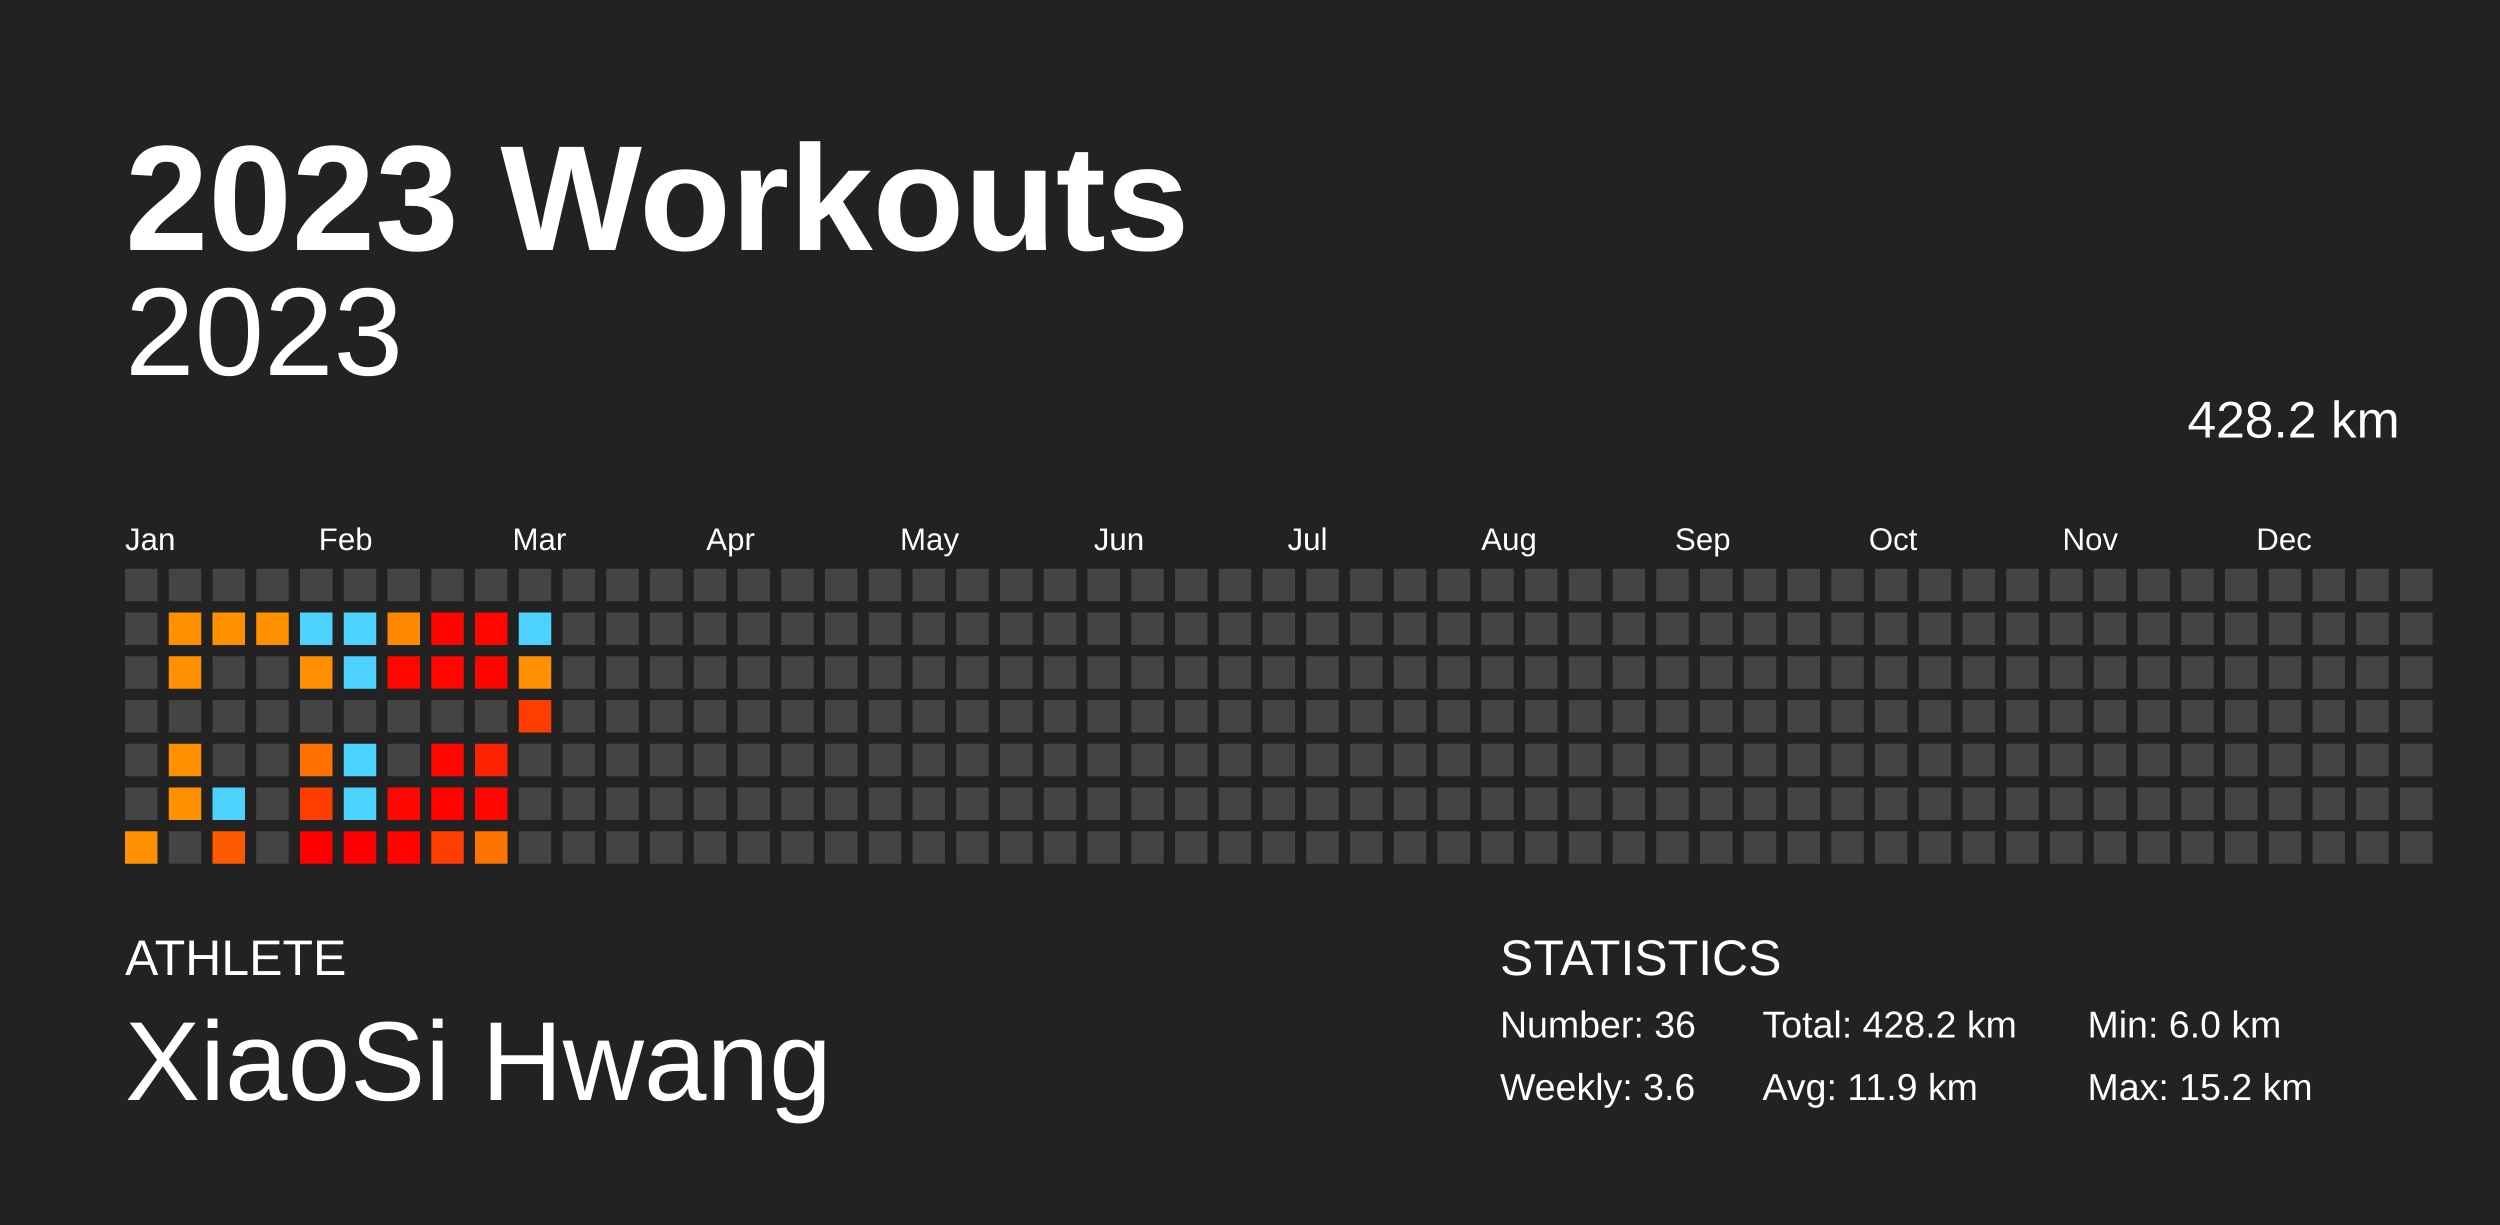
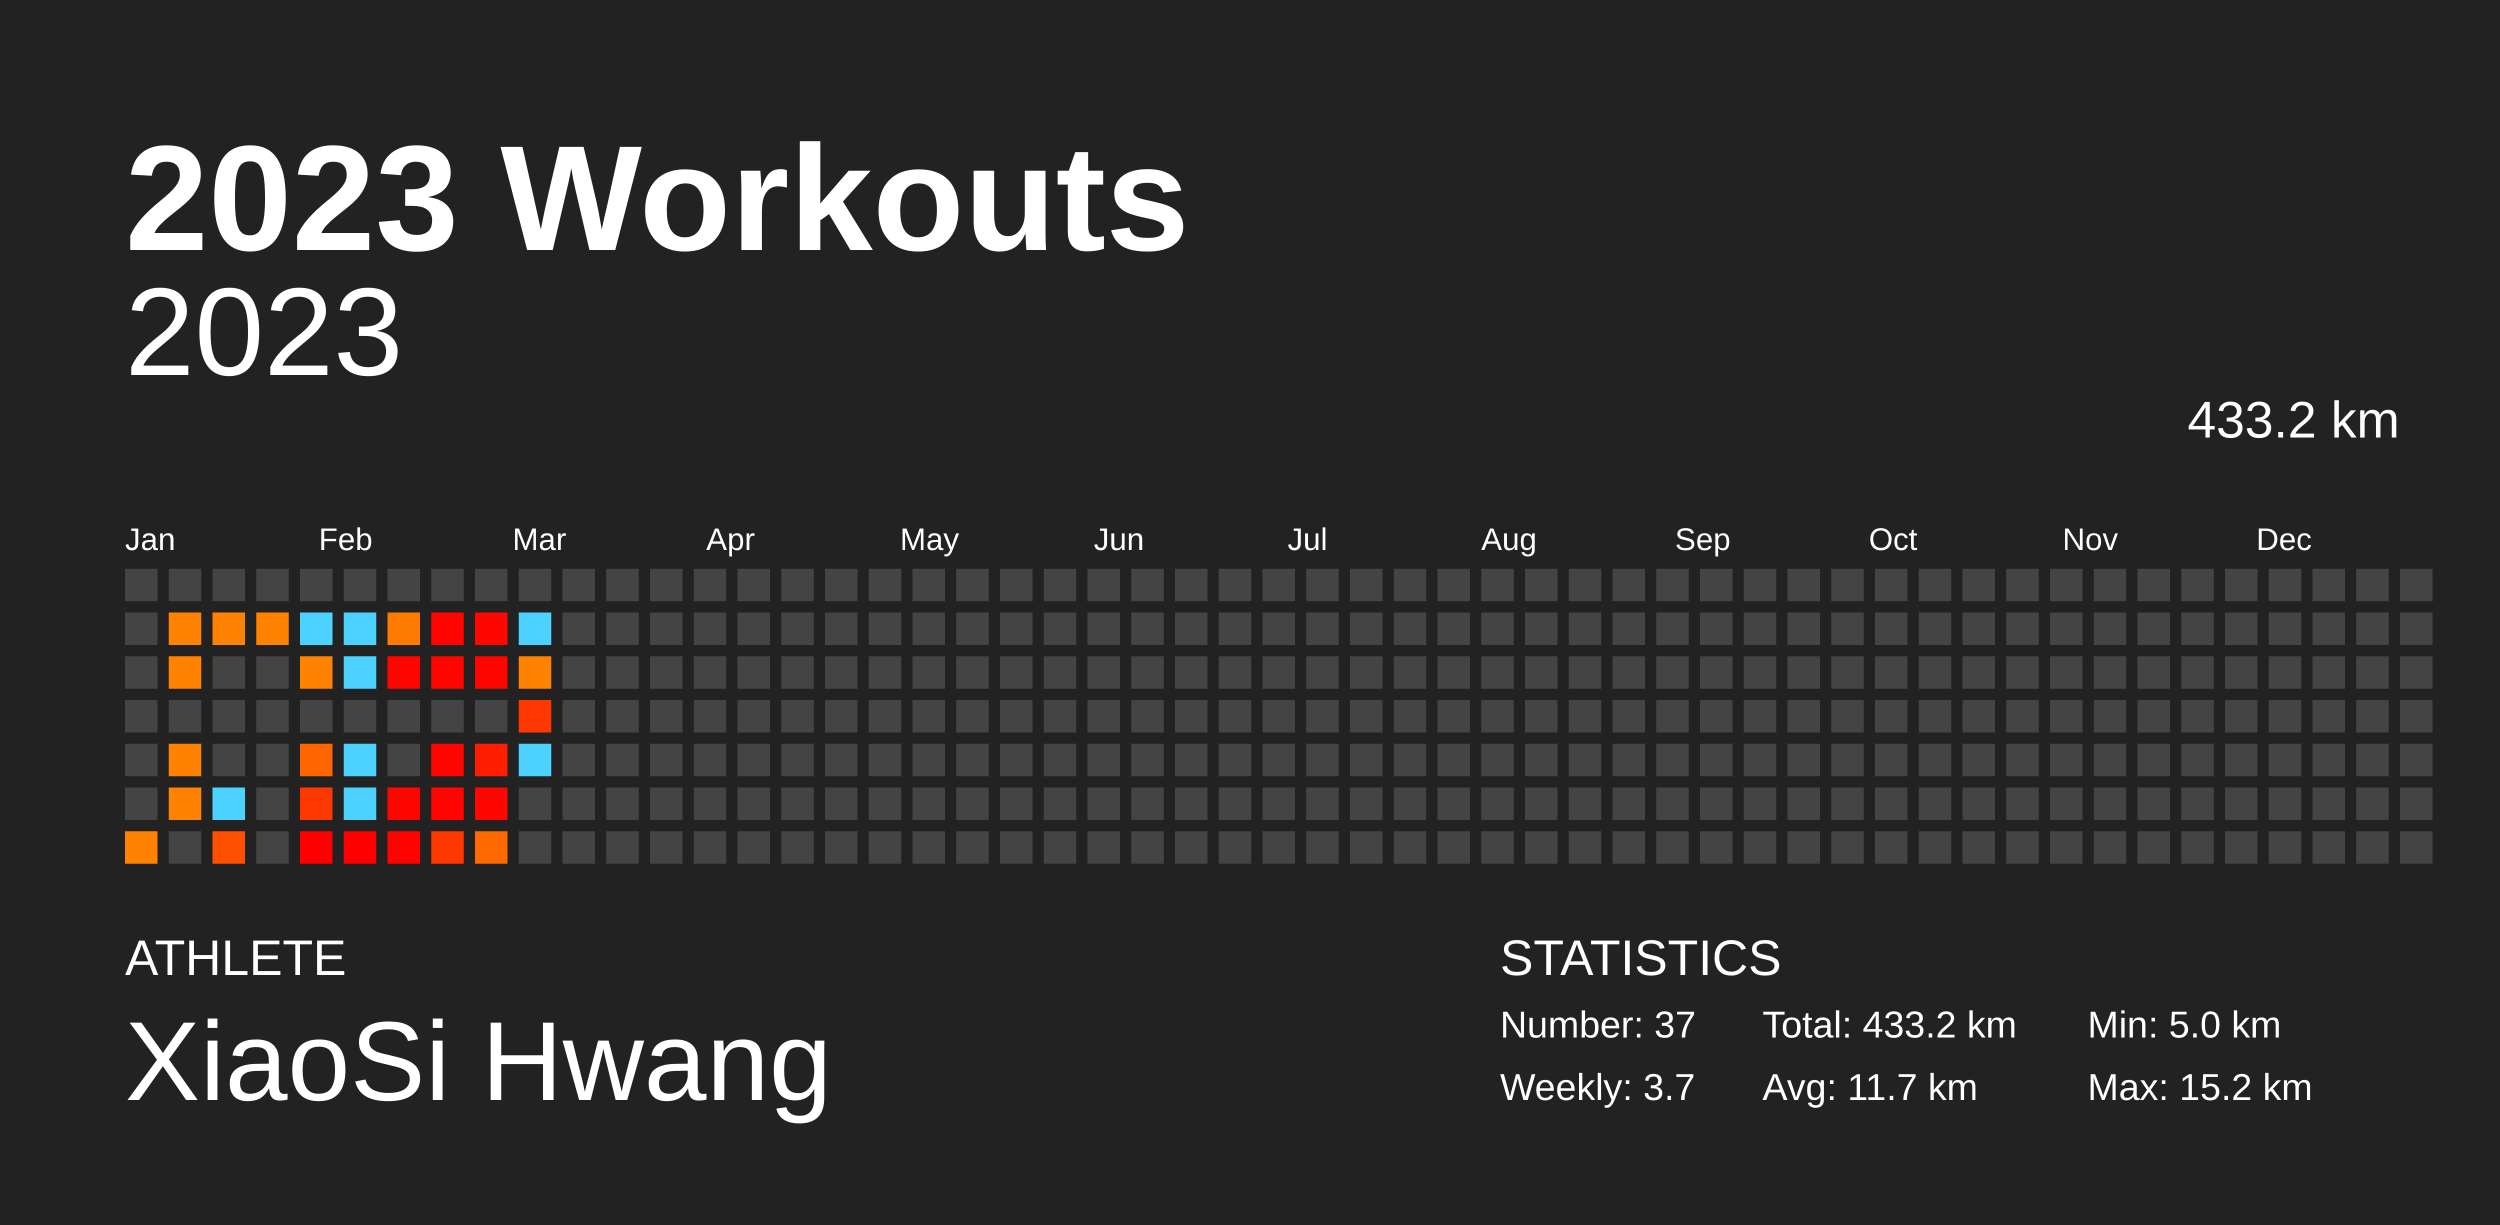
<svg xmlns="http://www.w3.org/2000/svg" baseProfile="full" height="98mm" version="1.1" viewBox="0,0,200,98" width="200mm">
  <defs />
  <rect fill="#222222" height="98" width="200" x="0" y="0" />
  <text fill="#FFFFFF" style="font-size:12px; font-family:Arial; font-weight:bold;" x="10" y="20">2023 Workouts</text>
  <text fill="#FFFFFF" style="font-size:4px; font-family:Arial" x="10" y="78">ATHLETE</text>
  <text fill="#FFFFFF" style="font-size:9px; font-family:Arial" x="10" y="88">XiaoSi Hwang</text>
  <text fill="#FFFFFF" style="font-size:4px; font-family:Arial" x="120" y="78">STATISTICS</text>
-   <text fill="#FFFFFF" style="font-size:3px; font-family:Arial" x="120" y="83">Number: 36</text>
-   <text fill="#FFFFFF" style="font-size:3px; font-family:Arial" x="120" y="88">Weekly: 3.6</text>
-   <text fill="#FFFFFF" style="font-size:3px; font-family:Arial" x="141" y="83">Total: 428.2 km</text>
-   <text fill="#FFFFFF" style="font-size:3px; font-family:Arial" x="141" y="88">Avg: 11.9 km</text>
-   <text fill="#FFFFFF" style="font-size:3px; font-family:Arial" x="167" y="83">Min: 6.0 km</text>
+   <text fill="#FFFFFF" style="font-size:3px; font-family:Arial" x="120" y="83">Number: 37</text>
+   <text fill="#FFFFFF" style="font-size:3px; font-family:Arial" x="120" y="88">Weekly: 3.7</text>
+   <text fill="#FFFFFF" style="font-size:3px; font-family:Arial" x="141" y="83">Total: 433.2 km</text>
+   <text fill="#FFFFFF" style="font-size:3px; font-family:Arial" x="141" y="88">Avg: 11.7 km</text>
+   <text fill="#FFFFFF" style="font-size:3px; font-family:Arial" x="167" y="83">Min: 5.0 km</text>
  <text fill="#FFFFFF" style="font-size:3px; font-family:Arial" x="167" y="88">Max: 15.2 km</text>
  <text alignment-baseline="hanging" fill="#FFFFFF" style="font-size:10.0px; font-family:Arial;" x="10" y="30">2023</text>
-   <text alignment-baseline="hanging" fill="#FFFFFF" style="font-size:4.125px; font-family:Arial;" x="175" y="35">428.2 km</text>
+   <text alignment-baseline="hanging" fill="#FFFFFF" style="font-size:4.125px; font-family:Arial;" x="175" y="35">433.2 km</text>
  <text fill="#FFFFFF" style="font-size:2.5px; font-family:Arial" x="10.0" y="44">Jan</text>
  <text fill="#FFFFFF" style="font-size:2.5px; font-family:Arial" x="25.5" y="44">Feb</text>
  <text fill="#FFFFFF" style="font-size:2.5px; font-family:Arial" x="41.0" y="44">Mar</text>
  <text fill="#FFFFFF" style="font-size:2.5px; font-family:Arial" x="56.5" y="44">Apr</text>
  <text fill="#FFFFFF" style="font-size:2.5px; font-family:Arial" x="72.0" y="44">May</text>
  <text fill="#FFFFFF" style="font-size:2.5px; font-family:Arial" x="87.5" y="44">Jun</text>
  <text fill="#FFFFFF" style="font-size:2.5px; font-family:Arial" x="103.0" y="44">Jul</text>
  <text fill="#FFFFFF" style="font-size:2.5px; font-family:Arial" x="118.5" y="44">Aug</text>
  <text fill="#FFFFFF" style="font-size:2.5px; font-family:Arial" x="134.0" y="44">Sep</text>
  <text fill="#FFFFFF" style="font-size:2.5px; font-family:Arial" x="149.5" y="44">Oct</text>
  <text fill="#FFFFFF" style="font-size:2.5px; font-family:Arial" x="165.0" y="44">Nov</text>
  <text fill="#FFFFFF" style="font-size:2.5px; font-family:Arial" x="180.5" y="44">Dec</text>
  <rect fill="#444444" height="2.6" width="2.6" x="10.0" y="45.5" />
  <rect fill="#444444" height="2.6" width="2.6" x="10.0" y="49.0" />
  <rect fill="#444444" height="2.6" width="2.6" x="10.0" y="52.5" />
  <rect fill="#444444" height="2.6" width="2.6" x="10.0" y="56.0" />
  <rect fill="#444444" height="2.6" width="2.6" x="10.0" y="59.5" />
  <rect fill="#444444" height="2.6" width="2.6" x="10.0" y="63.0" />
-   <rect fill="#ff9000" height="2.6" width="2.6" x="10.0" y="66.5" />
+   <rect fill="#ff8200" height="2.6" width="2.6" x="10.0" y="66.5" />
  <rect fill="#444444" height="2.6" width="2.6" x="13.5" y="45.5" />
-   <rect fill="#ff9000" height="2.6" width="2.6" x="13.5" y="49.0" />
-   <rect fill="#ff9000" height="2.6" width="2.6" x="13.5" y="52.5" />
+   <rect fill="#ff8200" height="2.6" width="2.6" x="13.5" y="49.0" />
+   <rect fill="#ff8200" height="2.6" width="2.6" x="13.5" y="52.5" />
  <rect fill="#444444" height="2.6" width="2.6" x="13.5" y="56.0" />
-   <rect fill="#ff9000" height="2.6" width="2.6" x="13.5" y="59.5" />
-   <rect fill="#ff9000" height="2.6" width="2.6" x="13.5" y="63.0" />
+   <rect fill="#ff8200" height="2.6" width="2.6" x="13.5" y="59.5" />
+   <rect fill="#ff8200" height="2.6" width="2.6" x="13.5" y="63.0" />
  <rect fill="#444444" height="2.6" width="2.6" x="13.5" y="66.5" />
  <rect fill="#444444" height="2.6" width="2.6" x="17.0" y="45.5" />
-   <rect fill="#ff9000" height="2.6" width="2.6" x="17.0" y="49.0" />
+   <rect fill="#ff8300" height="2.6" width="2.6" x="17.0" y="49.0" />
  <rect fill="#444444" height="2.6" width="2.6" x="17.0" y="52.5" />
  <rect fill="#444444" height="2.6" width="2.6" x="17.0" y="56.0" />
  <rect fill="#444444" height="2.6" width="2.6" x="17.0" y="59.5" />
  <rect fill="#4dd2ff" height="2.6" width="2.6" x="17.0" y="63.0" />
-   <rect fill="#ff5900" height="2.6" width="2.6" x="17.0" y="66.5" />
+   <rect fill="#ff5000" height="2.6" width="2.6" x="17.0" y="66.5" />
  <rect fill="#444444" height="2.6" width="2.6" x="20.5" y="45.5" />
-   <rect fill="#ff9000" height="2.6" width="2.6" x="20.5" y="49.0" />
+   <rect fill="#ff8200" height="2.6" width="2.6" x="20.5" y="49.0" />
  <rect fill="#444444" height="2.6" width="2.6" x="20.5" y="52.5" />
  <rect fill="#444444" height="2.6" width="2.6" x="20.5" y="56.0" />
  <rect fill="#444444" height="2.6" width="2.6" x="20.5" y="59.5" />
  <rect fill="#444444" height="2.6" width="2.6" x="20.5" y="63.0" />
  <rect fill="#444444" height="2.6" width="2.6" x="20.5" y="66.5" />
  <rect fill="#444444" height="2.6" width="2.6" x="24.0" y="45.5" />
  <rect fill="#4dd2ff" height="2.6" width="2.6" x="24.0" y="49.0" />
-   <rect fill="#ff8f00" height="2.6" width="2.6" x="24.0" y="52.5" />
+   <rect fill="#ff8200" height="2.6" width="2.6" x="24.0" y="52.5" />
  <rect fill="#444444" height="2.6" width="2.6" x="24.0" y="56.0" />
-   <rect fill="#ff7000" height="2.6" width="2.6" x="24.0" y="59.5" />
-   <rect fill="#ff3d00" height="2.6" width="2.6" x="24.0" y="63.0" />
+   <rect fill="#ff6600" height="2.6" width="2.6" x="24.0" y="59.5" />
+   <rect fill="#ff3700" height="2.6" width="2.6" x="24.0" y="63.0" />
  <rect fill="#ff0000" height="2.6" width="2.6" x="24.0" y="66.5" />
  <rect fill="#444444" height="2.6" width="2.6" x="27.5" y="45.5" />
  <rect fill="#4dd2ff" height="2.6" width="2.6" x="27.5" y="49.0" />
  <rect fill="#4dd2ff" height="2.6" width="2.6" x="27.5" y="52.5" />
  <rect fill="#444444" height="2.6" width="2.6" x="27.5" y="56.0" />
  <rect fill="#4dd2ff" height="2.6" width="2.6" x="27.5" y="59.5" />
  <rect fill="#4dd2ff" height="2.6" width="2.6" x="27.5" y="63.0" />
  <rect fill="#ff0000" height="2.6" width="2.6" x="27.5" y="66.5" />
  <rect fill="#444444" height="2.6" width="2.6" x="31.0" y="45.5" />
-   <rect fill="#ff8800" height="2.6" width="2.6" x="31.0" y="49.0" />
-   <rect fill="#ff0600" height="2.6" width="2.6" x="31.0" y="52.5" />
+   <rect fill="#ff7b00" height="2.6" width="2.6" x="31.0" y="49.0" />
+   <rect fill="#ff0500" height="2.6" width="2.6" x="31.0" y="52.5" />
  <rect fill="#444444" height="2.6" width="2.6" x="31.0" y="56.0" />
  <rect fill="#444444" height="2.6" width="2.6" x="31.0" y="59.5" />
-   <rect fill="#ff0600" height="2.6" width="2.6" x="31.0" y="63.0" />
-   <rect fill="#ff0400" height="2.6" width="2.6" x="31.0" y="66.5" />
+   <rect fill="#ff0500" height="2.6" width="2.6" x="31.0" y="63.0" />
+   <rect fill="#ff0300" height="2.6" width="2.6" x="31.0" y="66.5" />
  <rect fill="#444444" height="2.6" width="2.6" x="34.5" y="45.5" />
-   <rect fill="#ff0500" height="2.6" width="2.6" x="34.5" y="49.0" />
-   <rect fill="#ff0600" height="2.6" width="2.6" x="34.5" y="52.5" />
+   <rect fill="#ff0400" height="2.6" width="2.6" x="34.5" y="49.0" />
+   <rect fill="#ff0500" height="2.6" width="2.6" x="34.5" y="52.5" />
  <rect fill="#444444" height="2.6" width="2.6" x="34.5" y="56.0" />
-   <rect fill="#ff0600" height="2.6" width="2.6" x="34.5" y="59.5" />
+   <rect fill="#ff0500" height="2.6" width="2.6" x="34.5" y="59.5" />
  <rect fill="#ff0400" height="2.6" width="2.6" x="34.5" y="63.0" />
-   <rect fill="#ff3d00" height="2.6" width="2.6" x="34.5" y="66.5" />
+   <rect fill="#ff3800" height="2.6" width="2.6" x="34.5" y="66.5" />
  <rect fill="#444444" height="2.6" width="2.6" x="38.0" y="45.5" />
  <rect fill="#ff0600" height="2.6" width="2.6" x="38.0" y="49.0" />
  <rect fill="#ff0500" height="2.6" width="2.6" x="38.0" y="52.5" />
  <rect fill="#444444" height="2.6" width="2.6" x="38.0" y="56.0" />
-   <rect fill="#ff2200" height="2.6" width="2.6" x="38.0" y="59.5" />
+   <rect fill="#ff1e00" height="2.6" width="2.6" x="38.0" y="59.5" />
  <rect fill="#ff0600" height="2.6" width="2.6" x="38.0" y="63.0" />
-   <rect fill="#ff7400" height="2.6" width="2.6" x="38.0" y="66.5" />
+   <rect fill="#ff6900" height="2.6" width="2.6" x="38.0" y="66.5" />
  <rect fill="#444444" height="2.6" width="2.6" x="41.5" y="45.5" />
  <rect fill="#4dd2ff" height="2.6" width="2.6" x="41.5" y="49.0" />
-   <rect fill="#ff9000" height="2.6" width="2.6" x="41.5" y="52.5" />
-   <rect fill="#ff3d00" height="2.6" width="2.6" x="41.5" y="56.0" />
-   <rect fill="#444444" height="2.6" width="2.6" x="41.5" y="59.5" />
+   <rect fill="#ff8200" height="2.6" width="2.6" x="41.5" y="52.5" />
+   <rect fill="#ff3700" height="2.6" width="2.6" x="41.5" y="56.0" />
+   <rect fill="#4dd2ff" height="2.6" width="2.6" x="41.5" y="59.5" />
  <rect fill="#444444" height="2.6" width="2.6" x="41.5" y="63.0" />
  <rect fill="#444444" height="2.6" width="2.6" x="41.5" y="66.5" />
  <rect fill="#444444" height="2.6" width="2.6" x="45.0" y="45.5" />
  <rect fill="#444444" height="2.6" width="2.6" x="45.0" y="49.0" />
  <rect fill="#444444" height="2.6" width="2.6" x="45.0" y="52.5" />
  <rect fill="#444444" height="2.6" width="2.6" x="45.0" y="56.0" />
  <rect fill="#444444" height="2.6" width="2.6" x="45.0" y="59.5" />
  <rect fill="#444444" height="2.6" width="2.6" x="45.0" y="63.0" />
  <rect fill="#444444" height="2.6" width="2.6" x="45.0" y="66.5" />
  <rect fill="#444444" height="2.6" width="2.6" x="48.5" y="45.5" />
  <rect fill="#444444" height="2.6" width="2.6" x="48.5" y="49.0" />
  <rect fill="#444444" height="2.6" width="2.6" x="48.5" y="52.5" />
  <rect fill="#444444" height="2.6" width="2.6" x="48.5" y="56.0" />
  <rect fill="#444444" height="2.6" width="2.6" x="48.5" y="59.5" />
  <rect fill="#444444" height="2.6" width="2.6" x="48.5" y="63.0" />
  <rect fill="#444444" height="2.6" width="2.6" x="48.5" y="66.5" />
  <rect fill="#444444" height="2.6" width="2.6" x="52.0" y="45.5" />
  <rect fill="#444444" height="2.6" width="2.6" x="52.0" y="49.0" />
  <rect fill="#444444" height="2.6" width="2.6" x="52.0" y="52.5" />
  <rect fill="#444444" height="2.6" width="2.6" x="52.0" y="56.0" />
  <rect fill="#444444" height="2.6" width="2.6" x="52.0" y="59.5" />
  <rect fill="#444444" height="2.6" width="2.6" x="52.0" y="63.0" />
  <rect fill="#444444" height="2.6" width="2.6" x="52.0" y="66.5" />
  <rect fill="#444444" height="2.6" width="2.6" x="55.5" y="45.5" />
  <rect fill="#444444" height="2.6" width="2.6" x="55.5" y="49.0" />
  <rect fill="#444444" height="2.6" width="2.6" x="55.5" y="52.5" />
  <rect fill="#444444" height="2.6" width="2.6" x="55.5" y="56.0" />
  <rect fill="#444444" height="2.6" width="2.6" x="55.5" y="59.5" />
  <rect fill="#444444" height="2.6" width="2.6" x="55.5" y="63.0" />
  <rect fill="#444444" height="2.6" width="2.6" x="55.5" y="66.5" />
  <rect fill="#444444" height="2.6" width="2.6" x="59.0" y="45.5" />
  <rect fill="#444444" height="2.6" width="2.6" x="59.0" y="49.0" />
  <rect fill="#444444" height="2.6" width="2.6" x="59.0" y="52.5" />
  <rect fill="#444444" height="2.6" width="2.6" x="59.0" y="56.0" />
  <rect fill="#444444" height="2.6" width="2.6" x="59.0" y="59.5" />
  <rect fill="#444444" height="2.6" width="2.6" x="59.0" y="63.0" />
  <rect fill="#444444" height="2.6" width="2.6" x="59.0" y="66.5" />
  <rect fill="#444444" height="2.6" width="2.6" x="62.5" y="45.5" />
  <rect fill="#444444" height="2.6" width="2.6" x="62.5" y="49.0" />
  <rect fill="#444444" height="2.6" width="2.6" x="62.5" y="52.5" />
  <rect fill="#444444" height="2.6" width="2.6" x="62.5" y="56.0" />
  <rect fill="#444444" height="2.6" width="2.6" x="62.5" y="59.5" />
  <rect fill="#444444" height="2.6" width="2.6" x="62.5" y="63.0" />
  <rect fill="#444444" height="2.6" width="2.6" x="62.5" y="66.5" />
  <rect fill="#444444" height="2.6" width="2.6" x="66.0" y="45.5" />
  <rect fill="#444444" height="2.6" width="2.6" x="66.0" y="49.0" />
  <rect fill="#444444" height="2.6" width="2.6" x="66.0" y="52.5" />
  <rect fill="#444444" height="2.6" width="2.6" x="66.0" y="56.0" />
  <rect fill="#444444" height="2.6" width="2.6" x="66.0" y="59.5" />
  <rect fill="#444444" height="2.6" width="2.6" x="66.0" y="63.0" />
  <rect fill="#444444" height="2.6" width="2.6" x="66.0" y="66.5" />
  <rect fill="#444444" height="2.6" width="2.6" x="69.5" y="45.5" />
  <rect fill="#444444" height="2.6" width="2.6" x="69.5" y="49.0" />
  <rect fill="#444444" height="2.6" width="2.6" x="69.5" y="52.5" />
  <rect fill="#444444" height="2.6" width="2.6" x="69.5" y="56.0" />
  <rect fill="#444444" height="2.6" width="2.6" x="69.5" y="59.5" />
  <rect fill="#444444" height="2.6" width="2.6" x="69.5" y="63.0" />
  <rect fill="#444444" height="2.6" width="2.6" x="69.5" y="66.5" />
  <rect fill="#444444" height="2.6" width="2.6" x="73.0" y="45.5" />
  <rect fill="#444444" height="2.6" width="2.6" x="73.0" y="49.0" />
  <rect fill="#444444" height="2.6" width="2.6" x="73.0" y="52.5" />
  <rect fill="#444444" height="2.6" width="2.6" x="73.0" y="56.0" />
  <rect fill="#444444" height="2.6" width="2.6" x="73.0" y="59.5" />
  <rect fill="#444444" height="2.6" width="2.6" x="73.0" y="63.0" />
  <rect fill="#444444" height="2.6" width="2.6" x="73.0" y="66.5" />
  <rect fill="#444444" height="2.6" width="2.6" x="76.5" y="45.5" />
  <rect fill="#444444" height="2.6" width="2.6" x="76.5" y="49.0" />
  <rect fill="#444444" height="2.6" width="2.6" x="76.5" y="52.5" />
  <rect fill="#444444" height="2.6" width="2.6" x="76.5" y="56.0" />
  <rect fill="#444444" height="2.6" width="2.6" x="76.5" y="59.5" />
  <rect fill="#444444" height="2.6" width="2.6" x="76.5" y="63.0" />
  <rect fill="#444444" height="2.6" width="2.6" x="76.5" y="66.5" />
  <rect fill="#444444" height="2.6" width="2.6" x="80.0" y="45.5" />
  <rect fill="#444444" height="2.6" width="2.6" x="80.0" y="49.0" />
  <rect fill="#444444" height="2.6" width="2.6" x="80.0" y="52.5" />
  <rect fill="#444444" height="2.6" width="2.6" x="80.0" y="56.0" />
  <rect fill="#444444" height="2.6" width="2.6" x="80.0" y="59.5" />
  <rect fill="#444444" height="2.6" width="2.6" x="80.0" y="63.0" />
  <rect fill="#444444" height="2.6" width="2.6" x="80.0" y="66.5" />
  <rect fill="#444444" height="2.6" width="2.6" x="83.5" y="45.5" />
  <rect fill="#444444" height="2.6" width="2.6" x="83.5" y="49.0" />
  <rect fill="#444444" height="2.6" width="2.6" x="83.5" y="52.5" />
  <rect fill="#444444" height="2.6" width="2.6" x="83.5" y="56.0" />
  <rect fill="#444444" height="2.6" width="2.6" x="83.5" y="59.5" />
  <rect fill="#444444" height="2.6" width="2.6" x="83.5" y="63.0" />
  <rect fill="#444444" height="2.6" width="2.6" x="83.5" y="66.5" />
  <rect fill="#444444" height="2.6" width="2.6" x="87.0" y="45.5" />
  <rect fill="#444444" height="2.6" width="2.6" x="87.0" y="49.0" />
  <rect fill="#444444" height="2.6" width="2.6" x="87.0" y="52.5" />
  <rect fill="#444444" height="2.6" width="2.6" x="87.0" y="56.0" />
  <rect fill="#444444" height="2.6" width="2.6" x="87.0" y="59.5" />
  <rect fill="#444444" height="2.6" width="2.6" x="87.0" y="63.0" />
  <rect fill="#444444" height="2.6" width="2.6" x="87.0" y="66.5" />
  <rect fill="#444444" height="2.6" width="2.6" x="90.5" y="45.5" />
  <rect fill="#444444" height="2.6" width="2.6" x="90.5" y="49.0" />
  <rect fill="#444444" height="2.6" width="2.6" x="90.5" y="52.5" />
  <rect fill="#444444" height="2.6" width="2.6" x="90.5" y="56.0" />
  <rect fill="#444444" height="2.6" width="2.6" x="90.5" y="59.5" />
  <rect fill="#444444" height="2.6" width="2.6" x="90.5" y="63.0" />
  <rect fill="#444444" height="2.6" width="2.6" x="90.5" y="66.5" />
  <rect fill="#444444" height="2.6" width="2.6" x="94.0" y="45.5" />
  <rect fill="#444444" height="2.6" width="2.6" x="94.0" y="49.0" />
  <rect fill="#444444" height="2.6" width="2.6" x="94.0" y="52.5" />
  <rect fill="#444444" height="2.6" width="2.6" x="94.0" y="56.0" />
  <rect fill="#444444" height="2.6" width="2.6" x="94.0" y="59.5" />
  <rect fill="#444444" height="2.6" width="2.6" x="94.0" y="63.0" />
  <rect fill="#444444" height="2.6" width="2.6" x="94.0" y="66.5" />
  <rect fill="#444444" height="2.6" width="2.6" x="97.5" y="45.5" />
  <rect fill="#444444" height="2.6" width="2.6" x="97.5" y="49.0" />
  <rect fill="#444444" height="2.6" width="2.6" x="97.5" y="52.5" />
  <rect fill="#444444" height="2.6" width="2.6" x="97.5" y="56.0" />
  <rect fill="#444444" height="2.6" width="2.6" x="97.5" y="59.5" />
  <rect fill="#444444" height="2.6" width="2.6" x="97.5" y="63.0" />
  <rect fill="#444444" height="2.6" width="2.6" x="97.5" y="66.5" />
  <rect fill="#444444" height="2.6" width="2.6" x="101.0" y="45.5" />
  <rect fill="#444444" height="2.6" width="2.6" x="101.0" y="49.0" />
  <rect fill="#444444" height="2.6" width="2.6" x="101.0" y="52.5" />
  <rect fill="#444444" height="2.6" width="2.6" x="101.0" y="56.0" />
  <rect fill="#444444" height="2.6" width="2.6" x="101.0" y="59.5" />
  <rect fill="#444444" height="2.6" width="2.6" x="101.0" y="63.0" />
  <rect fill="#444444" height="2.6" width="2.6" x="101.0" y="66.5" />
  <rect fill="#444444" height="2.6" width="2.6" x="104.5" y="45.5" />
  <rect fill="#444444" height="2.6" width="2.6" x="104.5" y="49.0" />
  <rect fill="#444444" height="2.6" width="2.6" x="104.5" y="52.5" />
  <rect fill="#444444" height="2.6" width="2.6" x="104.5" y="56.0" />
  <rect fill="#444444" height="2.6" width="2.6" x="104.5" y="59.5" />
  <rect fill="#444444" height="2.6" width="2.6" x="104.5" y="63.0" />
  <rect fill="#444444" height="2.6" width="2.6" x="104.5" y="66.5" />
  <rect fill="#444444" height="2.6" width="2.6" x="108.0" y="45.5" />
  <rect fill="#444444" height="2.6" width="2.6" x="108.0" y="49.0" />
  <rect fill="#444444" height="2.6" width="2.6" x="108.0" y="52.5" />
  <rect fill="#444444" height="2.6" width="2.6" x="108.0" y="56.0" />
  <rect fill="#444444" height="2.6" width="2.6" x="108.0" y="59.5" />
  <rect fill="#444444" height="2.6" width="2.6" x="108.0" y="63.0" />
  <rect fill="#444444" height="2.6" width="2.6" x="108.0" y="66.5" />
  <rect fill="#444444" height="2.6" width="2.6" x="111.5" y="45.5" />
  <rect fill="#444444" height="2.6" width="2.6" x="111.5" y="49.0" />
  <rect fill="#444444" height="2.6" width="2.6" x="111.5" y="52.5" />
  <rect fill="#444444" height="2.6" width="2.6" x="111.5" y="56.0" />
  <rect fill="#444444" height="2.6" width="2.6" x="111.5" y="59.5" />
  <rect fill="#444444" height="2.6" width="2.6" x="111.5" y="63.0" />
  <rect fill="#444444" height="2.6" width="2.6" x="111.5" y="66.5" />
  <rect fill="#444444" height="2.6" width="2.6" x="115.0" y="45.5" />
  <rect fill="#444444" height="2.6" width="2.6" x="115.0" y="49.0" />
  <rect fill="#444444" height="2.6" width="2.6" x="115.0" y="52.5" />
  <rect fill="#444444" height="2.6" width="2.6" x="115.0" y="56.0" />
  <rect fill="#444444" height="2.6" width="2.6" x="115.0" y="59.5" />
  <rect fill="#444444" height="2.6" width="2.6" x="115.0" y="63.0" />
  <rect fill="#444444" height="2.6" width="2.6" x="115.0" y="66.5" />
  <rect fill="#444444" height="2.6" width="2.6" x="118.5" y="45.5" />
  <rect fill="#444444" height="2.6" width="2.6" x="118.5" y="49.0" />
  <rect fill="#444444" height="2.6" width="2.6" x="118.5" y="52.5" />
  <rect fill="#444444" height="2.6" width="2.6" x="118.5" y="56.0" />
  <rect fill="#444444" height="2.6" width="2.6" x="118.5" y="59.5" />
  <rect fill="#444444" height="2.6" width="2.6" x="118.5" y="63.0" />
  <rect fill="#444444" height="2.6" width="2.6" x="118.5" y="66.5" />
  <rect fill="#444444" height="2.6" width="2.6" x="122.0" y="45.5" />
  <rect fill="#444444" height="2.6" width="2.6" x="122.0" y="49.0" />
  <rect fill="#444444" height="2.6" width="2.6" x="122.0" y="52.5" />
  <rect fill="#444444" height="2.6" width="2.6" x="122.0" y="56.0" />
  <rect fill="#444444" height="2.6" width="2.6" x="122.0" y="59.5" />
  <rect fill="#444444" height="2.6" width="2.6" x="122.0" y="63.0" />
  <rect fill="#444444" height="2.6" width="2.6" x="122.0" y="66.5" />
  <rect fill="#444444" height="2.6" width="2.6" x="125.5" y="45.5" />
  <rect fill="#444444" height="2.6" width="2.6" x="125.5" y="49.0" />
  <rect fill="#444444" height="2.6" width="2.6" x="125.5" y="52.5" />
  <rect fill="#444444" height="2.6" width="2.6" x="125.5" y="56.0" />
  <rect fill="#444444" height="2.6" width="2.6" x="125.5" y="59.5" />
  <rect fill="#444444" height="2.6" width="2.6" x="125.5" y="63.0" />
  <rect fill="#444444" height="2.6" width="2.6" x="125.5" y="66.5" />
  <rect fill="#444444" height="2.6" width="2.6" x="129.0" y="45.5" />
  <rect fill="#444444" height="2.6" width="2.6" x="129.0" y="49.0" />
  <rect fill="#444444" height="2.6" width="2.6" x="129.0" y="52.5" />
  <rect fill="#444444" height="2.6" width="2.6" x="129.0" y="56.0" />
  <rect fill="#444444" height="2.6" width="2.6" x="129.0" y="59.5" />
  <rect fill="#444444" height="2.6" width="2.6" x="129.0" y="63.0" />
  <rect fill="#444444" height="2.6" width="2.6" x="129.0" y="66.5" />
  <rect fill="#444444" height="2.6" width="2.6" x="132.5" y="45.5" />
  <rect fill="#444444" height="2.6" width="2.6" x="132.5" y="49.0" />
  <rect fill="#444444" height="2.6" width="2.6" x="132.5" y="52.5" />
  <rect fill="#444444" height="2.6" width="2.6" x="132.5" y="56.0" />
  <rect fill="#444444" height="2.6" width="2.6" x="132.5" y="59.5" />
  <rect fill="#444444" height="2.6" width="2.6" x="132.5" y="63.0" />
  <rect fill="#444444" height="2.6" width="2.6" x="132.5" y="66.5" />
  <rect fill="#444444" height="2.6" width="2.6" x="136.0" y="45.5" />
  <rect fill="#444444" height="2.6" width="2.6" x="136.0" y="49.0" />
  <rect fill="#444444" height="2.6" width="2.6" x="136.0" y="52.5" />
  <rect fill="#444444" height="2.6" width="2.6" x="136.0" y="56.0" />
  <rect fill="#444444" height="2.6" width="2.6" x="136.0" y="59.5" />
  <rect fill="#444444" height="2.6" width="2.6" x="136.0" y="63.0" />
  <rect fill="#444444" height="2.6" width="2.6" x="136.0" y="66.5" />
  <rect fill="#444444" height="2.6" width="2.6" x="139.5" y="45.5" />
  <rect fill="#444444" height="2.6" width="2.6" x="139.5" y="49.0" />
  <rect fill="#444444" height="2.6" width="2.6" x="139.5" y="52.5" />
  <rect fill="#444444" height="2.6" width="2.6" x="139.5" y="56.0" />
  <rect fill="#444444" height="2.6" width="2.6" x="139.5" y="59.5" />
  <rect fill="#444444" height="2.6" width="2.6" x="139.5" y="63.0" />
  <rect fill="#444444" height="2.6" width="2.6" x="139.5" y="66.5" />
  <rect fill="#444444" height="2.6" width="2.6" x="143.0" y="45.5" />
  <rect fill="#444444" height="2.6" width="2.6" x="143.0" y="49.0" />
  <rect fill="#444444" height="2.6" width="2.6" x="143.0" y="52.5" />
  <rect fill="#444444" height="2.6" width="2.6" x="143.0" y="56.0" />
  <rect fill="#444444" height="2.6" width="2.6" x="143.0" y="59.5" />
  <rect fill="#444444" height="2.6" width="2.6" x="143.0" y="63.0" />
  <rect fill="#444444" height="2.6" width="2.6" x="143.0" y="66.5" />
  <rect fill="#444444" height="2.6" width="2.6" x="146.5" y="45.5" />
  <rect fill="#444444" height="2.6" width="2.6" x="146.5" y="49.0" />
  <rect fill="#444444" height="2.6" width="2.6" x="146.5" y="52.5" />
  <rect fill="#444444" height="2.6" width="2.6" x="146.5" y="56.0" />
  <rect fill="#444444" height="2.6" width="2.6" x="146.5" y="59.5" />
  <rect fill="#444444" height="2.6" width="2.6" x="146.5" y="63.0" />
  <rect fill="#444444" height="2.6" width="2.6" x="146.5" y="66.5" />
  <rect fill="#444444" height="2.6" width="2.6" x="150.0" y="45.5" />
  <rect fill="#444444" height="2.6" width="2.6" x="150.0" y="49.0" />
  <rect fill="#444444" height="2.6" width="2.6" x="150.0" y="52.5" />
  <rect fill="#444444" height="2.6" width="2.6" x="150.0" y="56.0" />
  <rect fill="#444444" height="2.6" width="2.6" x="150.0" y="59.5" />
  <rect fill="#444444" height="2.6" width="2.6" x="150.0" y="63.0" />
  <rect fill="#444444" height="2.6" width="2.6" x="150.0" y="66.5" />
  <rect fill="#444444" height="2.6" width="2.6" x="153.5" y="45.5" />
  <rect fill="#444444" height="2.6" width="2.6" x="153.5" y="49.0" />
  <rect fill="#444444" height="2.6" width="2.6" x="153.5" y="52.5" />
  <rect fill="#444444" height="2.6" width="2.6" x="153.5" y="56.0" />
  <rect fill="#444444" height="2.6" width="2.6" x="153.5" y="59.5" />
  <rect fill="#444444" height="2.6" width="2.6" x="153.5" y="63.0" />
  <rect fill="#444444" height="2.6" width="2.6" x="153.5" y="66.5" />
  <rect fill="#444444" height="2.6" width="2.6" x="157.0" y="45.5" />
  <rect fill="#444444" height="2.6" width="2.6" x="157.0" y="49.0" />
  <rect fill="#444444" height="2.6" width="2.6" x="157.0" y="52.5" />
  <rect fill="#444444" height="2.6" width="2.6" x="157.0" y="56.0" />
  <rect fill="#444444" height="2.6" width="2.6" x="157.0" y="59.5" />
  <rect fill="#444444" height="2.6" width="2.6" x="157.0" y="63.0" />
  <rect fill="#444444" height="2.6" width="2.6" x="157.0" y="66.5" />
  <rect fill="#444444" height="2.6" width="2.6" x="160.5" y="45.5" />
  <rect fill="#444444" height="2.6" width="2.6" x="160.5" y="49.0" />
  <rect fill="#444444" height="2.6" width="2.6" x="160.5" y="52.5" />
  <rect fill="#444444" height="2.6" width="2.6" x="160.5" y="56.0" />
  <rect fill="#444444" height="2.6" width="2.6" x="160.5" y="59.5" />
  <rect fill="#444444" height="2.6" width="2.6" x="160.5" y="63.0" />
  <rect fill="#444444" height="2.6" width="2.6" x="160.5" y="66.5" />
  <rect fill="#444444" height="2.6" width="2.6" x="164.0" y="45.5" />
  <rect fill="#444444" height="2.6" width="2.6" x="164.0" y="49.0" />
  <rect fill="#444444" height="2.6" width="2.6" x="164.0" y="52.5" />
  <rect fill="#444444" height="2.6" width="2.6" x="164.0" y="56.0" />
  <rect fill="#444444" height="2.6" width="2.6" x="164.0" y="59.5" />
  <rect fill="#444444" height="2.6" width="2.6" x="164.0" y="63.0" />
  <rect fill="#444444" height="2.6" width="2.6" x="164.0" y="66.5" />
  <rect fill="#444444" height="2.6" width="2.6" x="167.5" y="45.5" />
  <rect fill="#444444" height="2.6" width="2.6" x="167.5" y="49.0" />
  <rect fill="#444444" height="2.6" width="2.6" x="167.5" y="52.5" />
  <rect fill="#444444" height="2.6" width="2.6" x="167.5" y="56.0" />
  <rect fill="#444444" height="2.6" width="2.6" x="167.5" y="59.5" />
  <rect fill="#444444" height="2.6" width="2.6" x="167.5" y="63.0" />
  <rect fill="#444444" height="2.6" width="2.6" x="167.5" y="66.5" />
  <rect fill="#444444" height="2.6" width="2.6" x="171.0" y="45.5" />
  <rect fill="#444444" height="2.6" width="2.6" x="171.0" y="49.0" />
  <rect fill="#444444" height="2.6" width="2.6" x="171.0" y="52.5" />
  <rect fill="#444444" height="2.6" width="2.6" x="171.0" y="56.0" />
  <rect fill="#444444" height="2.6" width="2.6" x="171.0" y="59.5" />
  <rect fill="#444444" height="2.6" width="2.6" x="171.0" y="63.0" />
  <rect fill="#444444" height="2.6" width="2.6" x="171.0" y="66.5" />
  <rect fill="#444444" height="2.6" width="2.6" x="174.5" y="45.5" />
  <rect fill="#444444" height="2.6" width="2.6" x="174.5" y="49.0" />
  <rect fill="#444444" height="2.6" width="2.6" x="174.5" y="52.5" />
  <rect fill="#444444" height="2.6" width="2.6" x="174.5" y="56.0" />
  <rect fill="#444444" height="2.6" width="2.6" x="174.5" y="59.5" />
  <rect fill="#444444" height="2.6" width="2.6" x="174.5" y="63.0" />
  <rect fill="#444444" height="2.6" width="2.6" x="174.5" y="66.5" />
  <rect fill="#444444" height="2.6" width="2.6" x="178.0" y="45.5" />
  <rect fill="#444444" height="2.6" width="2.6" x="178.0" y="49.0" />
  <rect fill="#444444" height="2.6" width="2.6" x="178.0" y="52.5" />
  <rect fill="#444444" height="2.6" width="2.6" x="178.0" y="56.0" />
  <rect fill="#444444" height="2.6" width="2.6" x="178.0" y="59.5" />
  <rect fill="#444444" height="2.6" width="2.6" x="178.0" y="63.0" />
  <rect fill="#444444" height="2.6" width="2.6" x="178.0" y="66.5" />
  <rect fill="#444444" height="2.6" width="2.6" x="181.5" y="45.5" />
  <rect fill="#444444" height="2.6" width="2.6" x="181.5" y="49.0" />
  <rect fill="#444444" height="2.6" width="2.6" x="181.5" y="52.5" />
  <rect fill="#444444" height="2.6" width="2.6" x="181.5" y="56.0" />
  <rect fill="#444444" height="2.6" width="2.6" x="181.5" y="59.5" />
  <rect fill="#444444" height="2.6" width="2.6" x="181.5" y="63.0" />
  <rect fill="#444444" height="2.6" width="2.6" x="181.5" y="66.5" />
  <rect fill="#444444" height="2.6" width="2.6" x="185.0" y="45.5" />
  <rect fill="#444444" height="2.6" width="2.6" x="185.0" y="49.0" />
  <rect fill="#444444" height="2.6" width="2.6" x="185.0" y="52.5" />
  <rect fill="#444444" height="2.6" width="2.6" x="185.0" y="56.0" />
  <rect fill="#444444" height="2.6" width="2.6" x="185.0" y="59.5" />
  <rect fill="#444444" height="2.6" width="2.6" x="185.0" y="63.0" />
  <rect fill="#444444" height="2.6" width="2.6" x="185.0" y="66.5" />
  <rect fill="#444444" height="2.6" width="2.6" x="188.5" y="45.5" />
  <rect fill="#444444" height="2.6" width="2.6" x="188.5" y="49.0" />
  <rect fill="#444444" height="2.6" width="2.6" x="188.5" y="52.5" />
  <rect fill="#444444" height="2.6" width="2.6" x="188.5" y="56.0" />
  <rect fill="#444444" height="2.6" width="2.6" x="188.5" y="59.5" />
  <rect fill="#444444" height="2.6" width="2.6" x="188.5" y="63.0" />
  <rect fill="#444444" height="2.6" width="2.6" x="188.5" y="66.5" />
  <rect fill="#444444" height="2.6" width="2.6" x="192.0" y="45.5" />
  <rect fill="#444444" height="2.6" width="2.6" x="192.0" y="49.0" />
  <rect fill="#444444" height="2.6" width="2.6" x="192.0" y="52.5" />
  <rect fill="#444444" height="2.6" width="2.6" x="192.0" y="56.0" />
  <rect fill="#444444" height="2.6" width="2.6" x="192.0" y="59.5" />
  <rect fill="#444444" height="2.6" width="2.6" x="192.0" y="63.0" />
  <rect fill="#444444" height="2.6" width="2.6" x="192.0" y="66.5" />
</svg>
